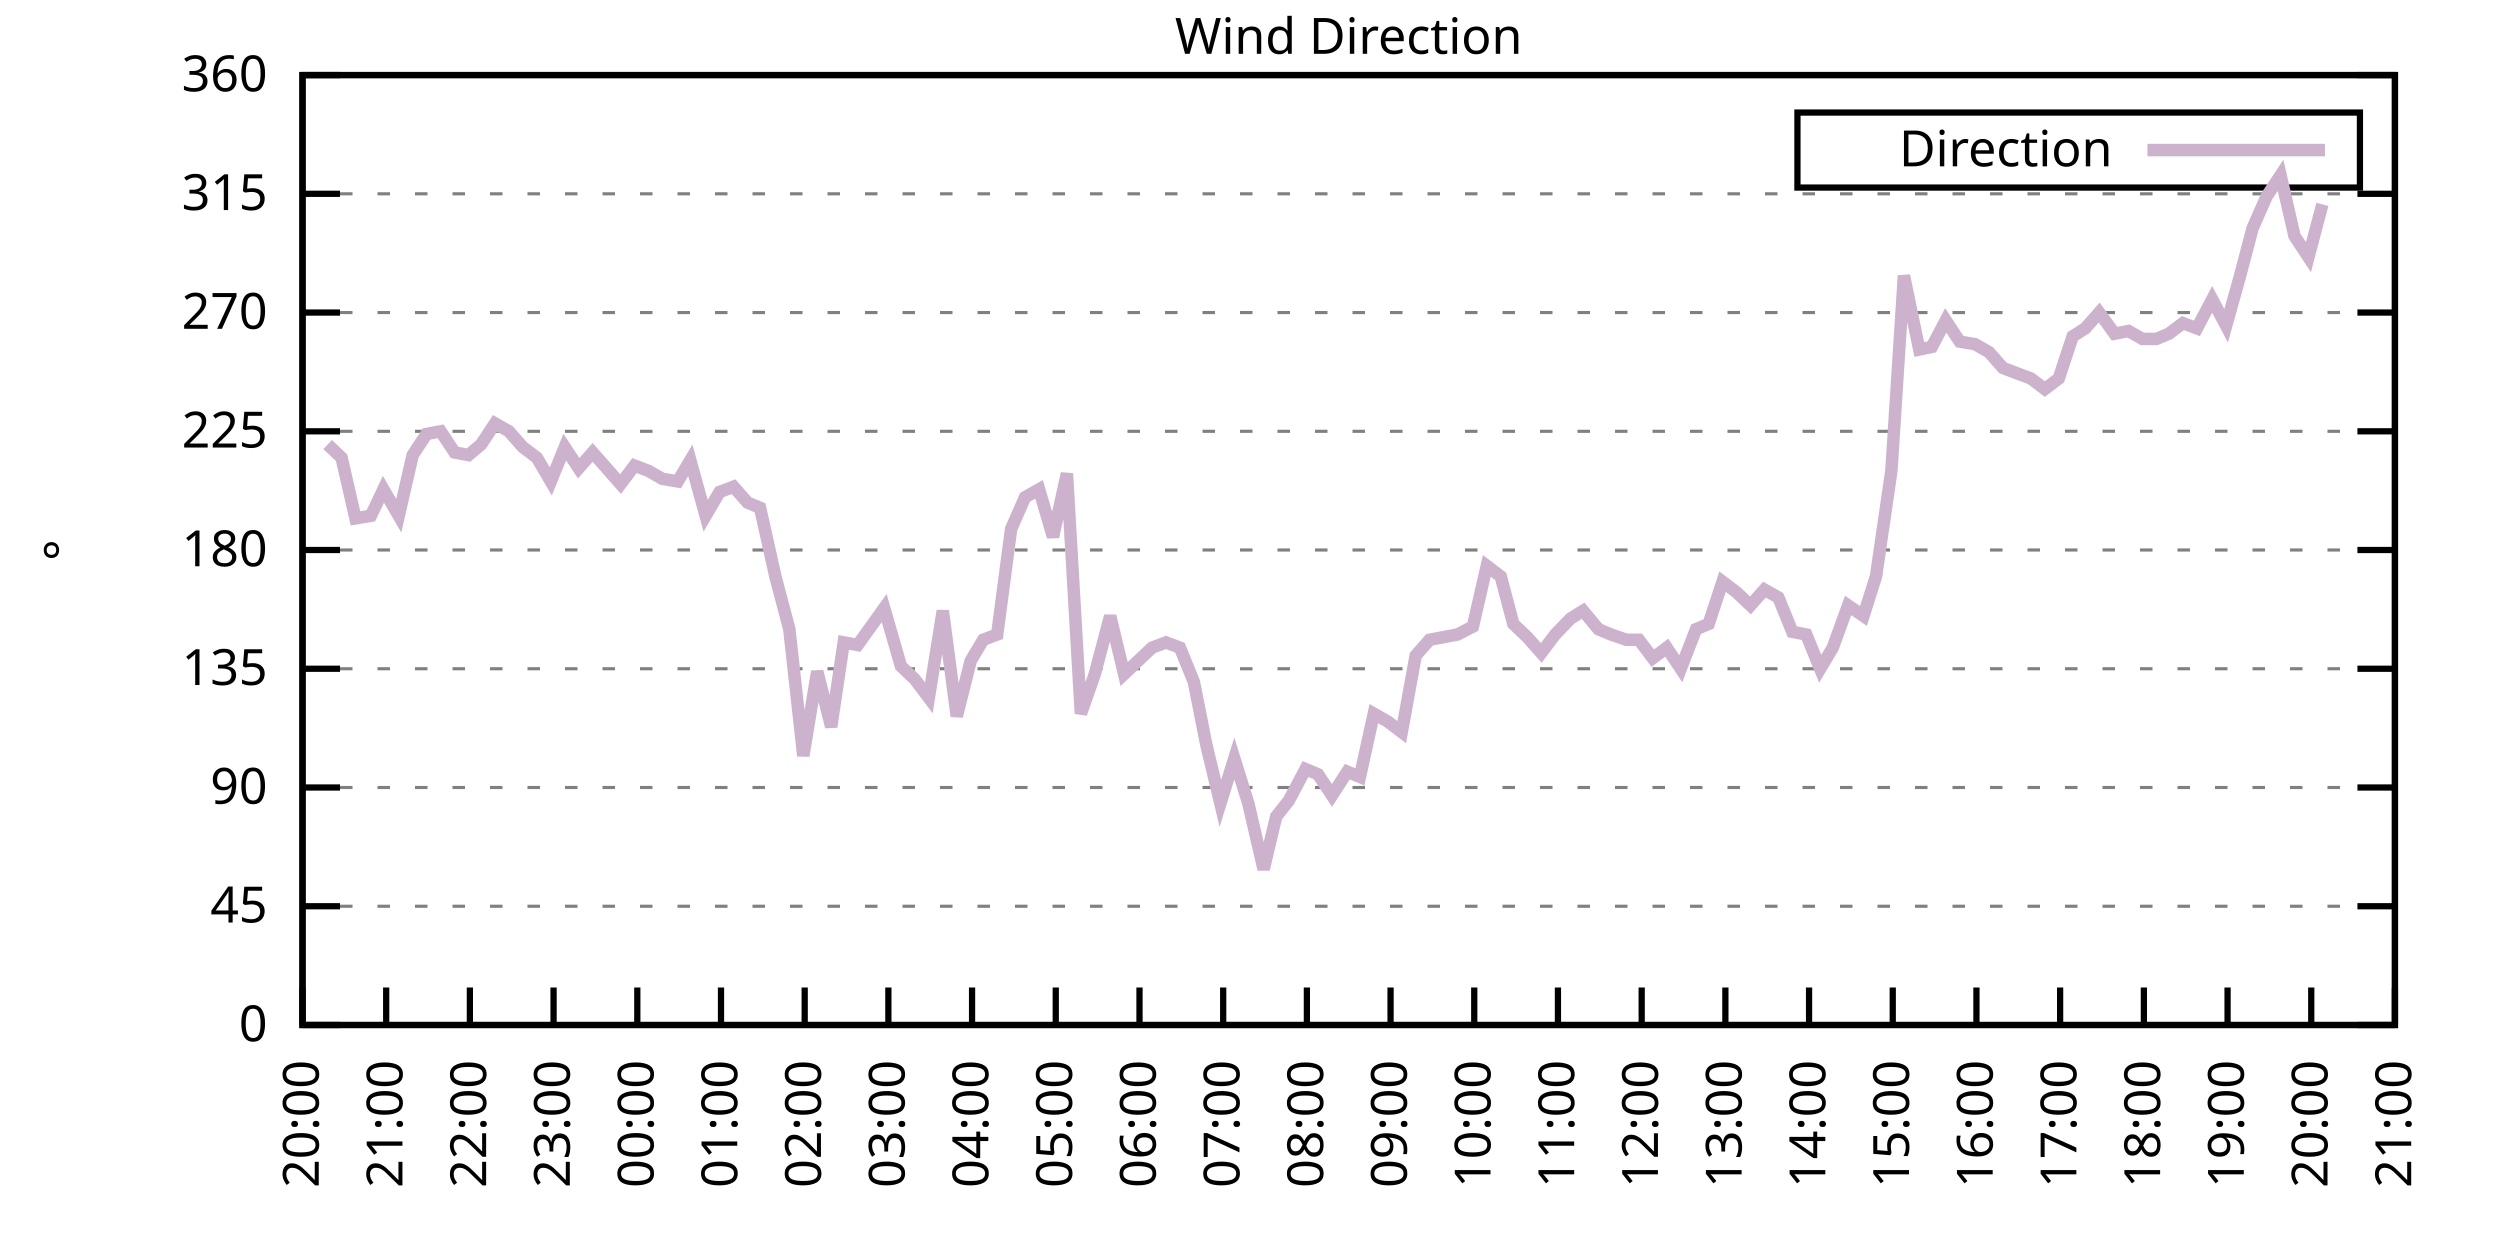
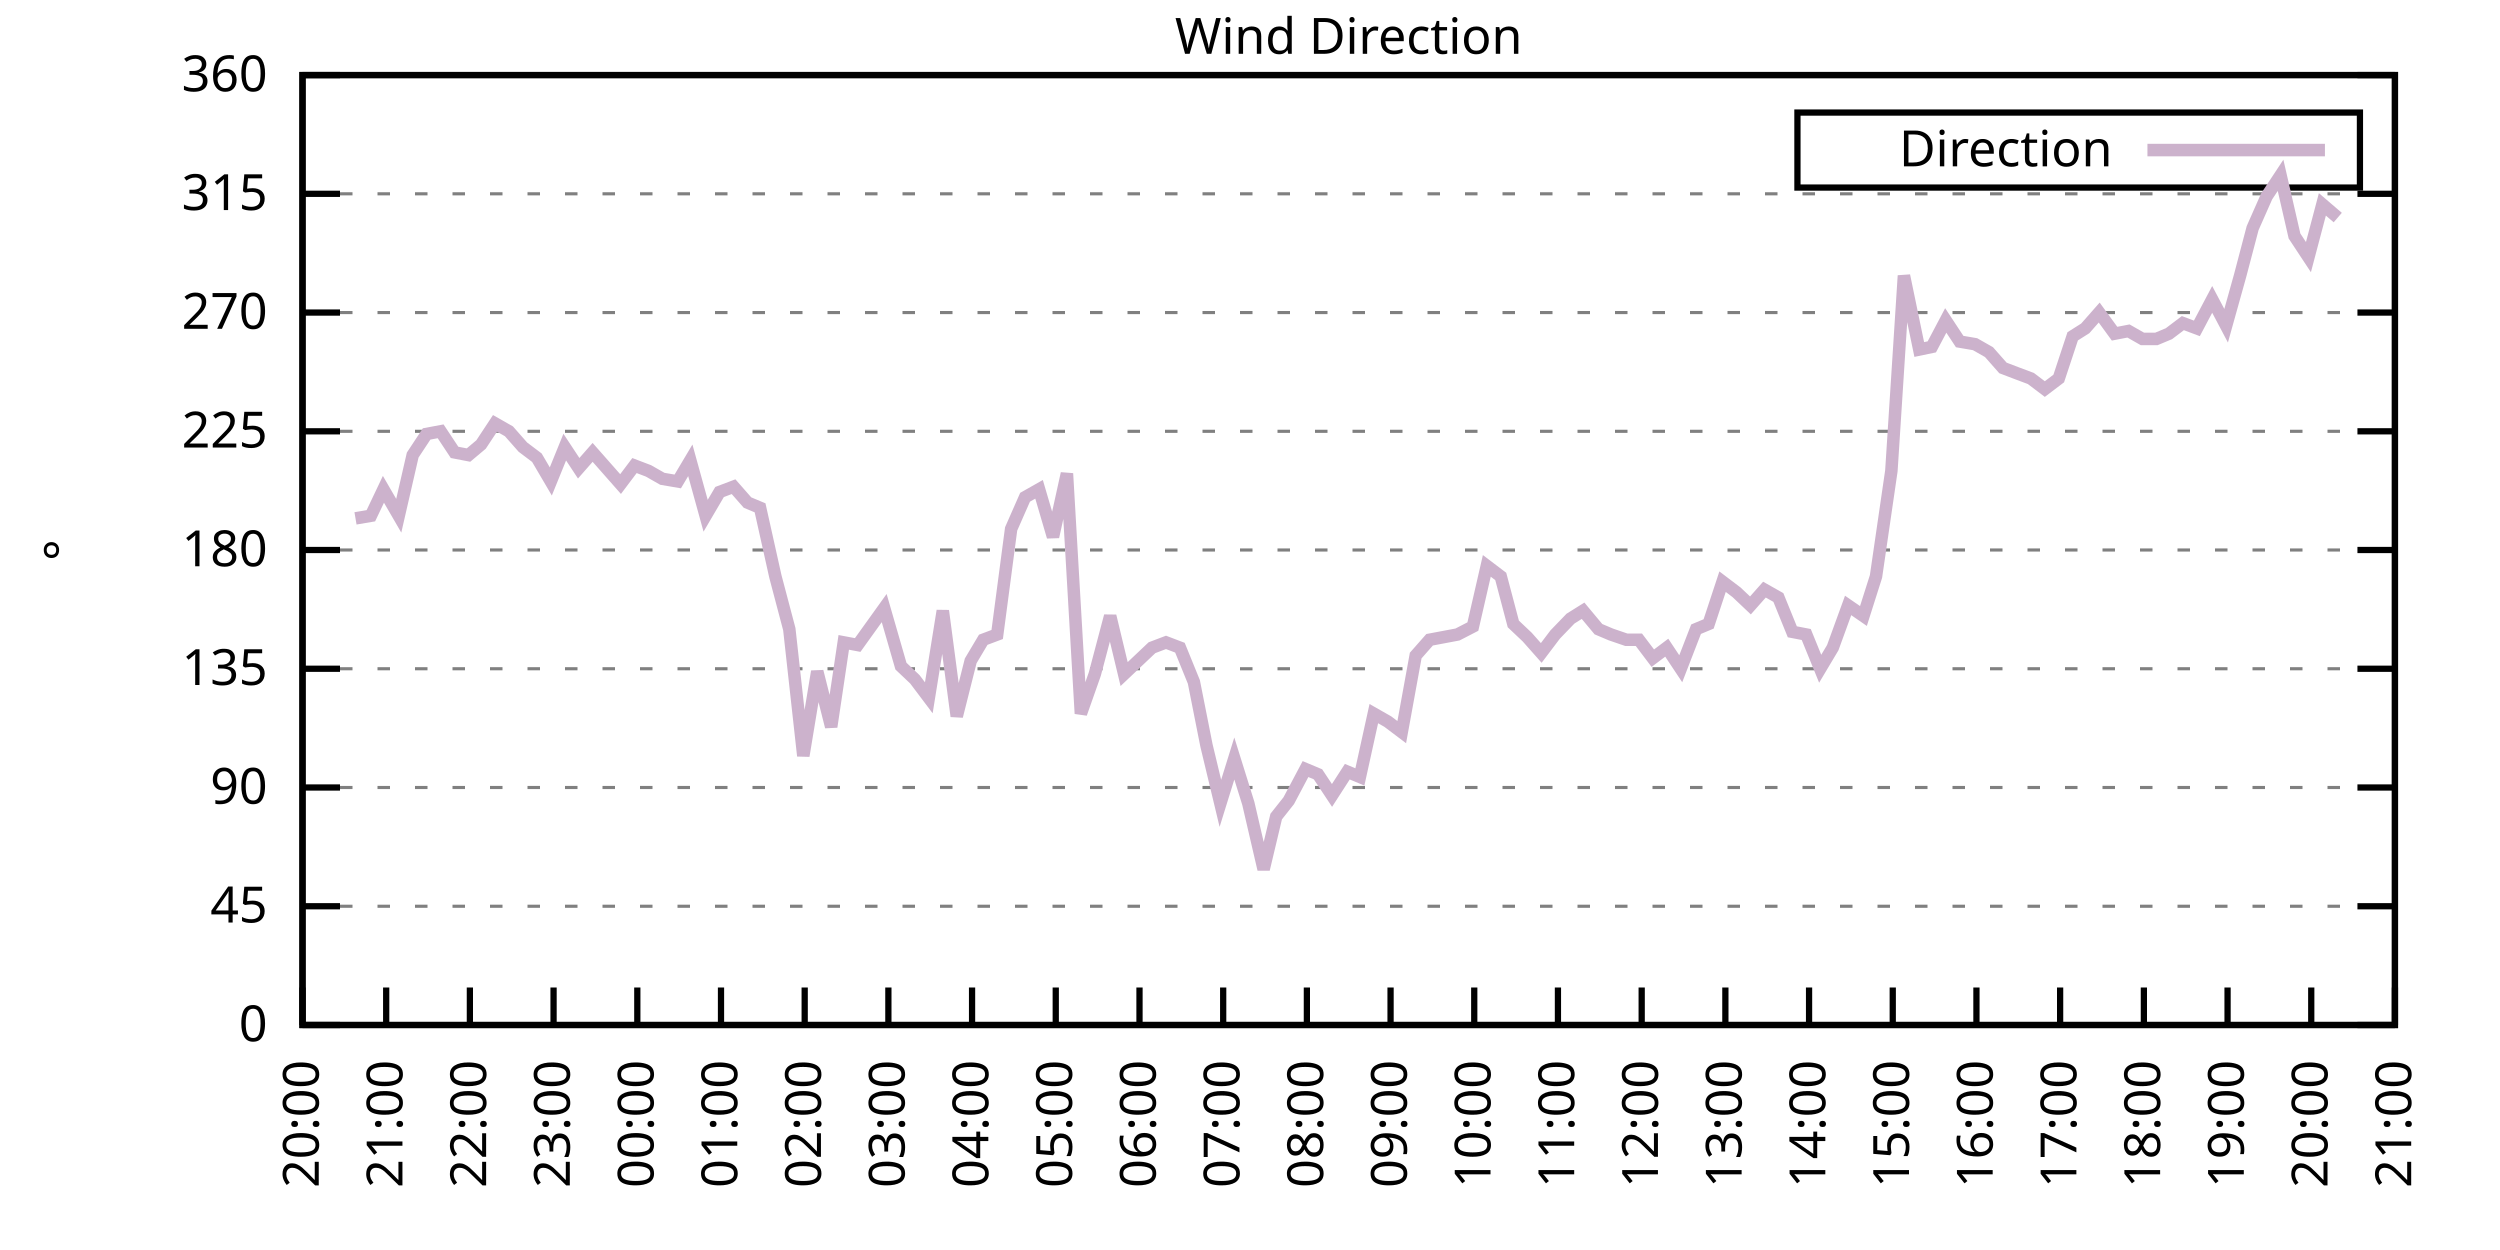
<svg xmlns="http://www.w3.org/2000/svg" xmlns:xlink="http://www.w3.org/1999/xlink" width="400" height="200" viewBox="0 0 400 200">
  <g id="gnuplot_canvas">
    <rect x="0" y="0" width="400" height="200" fill="none" />
    <defs>
      <circle id="gpDot" r="0.5" stroke-width="0.5" stroke="currentColor" />
      <path id="gpPt0" stroke-width="0.333" stroke="currentColor" d="M-1,0 h2 M0,-1 v2" />
      <path id="gpPt1" stroke-width="0.333" stroke="currentColor" d="M-1,-1 L1,1 M1,-1 L-1,1" />
      <path id="gpPt2" stroke-width="0.333" stroke="currentColor" d="M-1,0 L1,0 M0,-1 L0,1 M-1,-1 L1,1 M-1,1 L1,-1" />
      <rect id="gpPt3" stroke-width="0.333" stroke="currentColor" x="-1" y="-1" width="2" height="2" />
      <rect id="gpPt4" stroke-width="0.333" stroke="currentColor" fill="currentColor" x="-1" y="-1" width="2" height="2" />
      <circle id="gpPt5" stroke-width="0.333" stroke="currentColor" cx="0" cy="0" r="1" />
      <use xlink:href="#gpPt5" id="gpPt6" fill="currentColor" stroke="none" />
      <path id="gpPt7" stroke-width="0.333" stroke="currentColor" d="M0,-1.33 L-1.33,0.67 L1.33,0.67 z" />
      <use xlink:href="#gpPt7" id="gpPt8" fill="currentColor" stroke="none" />
      <use xlink:href="#gpPt7" id="gpPt9" stroke="currentColor" transform="rotate(180)" />
      <use xlink:href="#gpPt9" id="gpPt10" fill="currentColor" stroke="none" />
      <use xlink:href="#gpPt3" id="gpPt11" stroke="currentColor" transform="rotate(45)" />
      <use xlink:href="#gpPt11" id="gpPt12" fill="currentColor" stroke="none" />
      <path id="gpPt13" stroke-width="0.333" stroke="currentColor" d="M0,1.330 L1.265,0.411 L0.782,-1.067 L-0.782,-1.076 L-1.265,0.411 z" />
      <use xlink:href="#gpPt13" id="gpPt14" fill="currentColor" stroke="none" />
      <filter id="textbox" filterUnits="objectBoundingBox" x="0" y="0" height="1" width="1">
        <feFlood flood-color="white" flood-opacity="1" result="bgnd" />
        <feComposite in="SourceGraphic" in2="bgnd" operator="atop" />
      </filter>
      <filter id="greybox" filterUnits="objectBoundingBox" x="0" y="0" height="1" width="1">
        <feFlood flood-color="lightgrey" flood-opacity="1" result="grey" />
        <feComposite in="SourceGraphic" in2="grey" operator="atop" />
      </filter>
    </defs>
    <g fill="none" color="white" stroke="currentColor" stroke-width="1.00" stroke-linecap="butt" stroke-linejoin="miter">
</g>
    <g fill="none" color="black" stroke="currentColor" stroke-width="1.00" stroke-linecap="butt" stroke-linejoin="miter">
      <g stroke="none" shape-rendering="crispEdges">
        <polygon fill="rgb(255, 255, 255)" points="48.40,164.00 383.18,164.00 383.18,12.02 48.40,12.02 " />
      </g>
    </g>
    <g fill="none" color="black" stroke="currentColor" stroke-width="1.00" stroke-linecap="butt" stroke-linejoin="miter">
</g>
    <g fill="none" color="black" stroke="black" stroke-width="0.50" stroke-linecap="butt" stroke-linejoin="miter">
</g>
    <g fill="none" color="gray" stroke="currentColor" stroke-width="0.50" stroke-linecap="butt" stroke-linejoin="miter">
      <path stroke="gray" stroke-dasharray="2,4" class="gridline" d="M48.40,164.00 L383.19,164.00  " />
    </g>
    <g fill="none" color="gray" stroke="gray" stroke-width="1.00" stroke-linecap="butt" stroke-linejoin="miter">
</g>
    <g fill="none" color="black" stroke="currentColor" stroke-width="1.00" stroke-linecap="butt" stroke-linejoin="miter">
      <path stroke="black" d="M48.40,164.00 L54.40,164.00 M383.19,164.00 L377.19,164.00  " />
      <g transform="translate(42.80,166.60)" stroke="none" fill="black" font-family="Sans" font-size="8.00" text-anchor="end">
        <text>
          <tspan font-family="Sans"> 0</tspan>
        </text>
      </g>
    </g>
    <g fill="none" color="black" stroke="currentColor" stroke-width="1.00" stroke-linecap="butt" stroke-linejoin="miter">
</g>
    <g fill="none" color="black" stroke="black" stroke-width="0.50" stroke-linecap="butt" stroke-linejoin="miter">
</g>
    <g fill="none" color="gray" stroke="currentColor" stroke-width="0.50" stroke-linecap="butt" stroke-linejoin="miter">
      <path stroke="gray" stroke-dasharray="2,4" class="gridline" d="M48.40,145.00 L383.19,145.00  " />
    </g>
    <g fill="none" color="gray" stroke="gray" stroke-width="1.00" stroke-linecap="butt" stroke-linejoin="miter">
</g>
    <g fill="none" color="black" stroke="currentColor" stroke-width="1.00" stroke-linecap="butt" stroke-linejoin="miter">
      <path stroke="black" d="M48.40,145.00 L54.40,145.00 M383.19,145.00 L377.19,145.00  " />
      <g transform="translate(42.80,147.60)" stroke="none" fill="black" font-family="Sans" font-size="8.00" text-anchor="end">
        <text>
          <tspan font-family="Sans"> 45</tspan>
        </text>
      </g>
    </g>
    <g fill="none" color="black" stroke="currentColor" stroke-width="1.00" stroke-linecap="butt" stroke-linejoin="miter">
</g>
    <g fill="none" color="black" stroke="black" stroke-width="0.50" stroke-linecap="butt" stroke-linejoin="miter">
</g>
    <g fill="none" color="gray" stroke="currentColor" stroke-width="0.50" stroke-linecap="butt" stroke-linejoin="miter">
      <path stroke="gray" stroke-dasharray="2,4" class="gridline" d="M48.40,126.00 L383.19,126.00  " />
    </g>
    <g fill="none" color="gray" stroke="gray" stroke-width="1.00" stroke-linecap="butt" stroke-linejoin="miter">
</g>
    <g fill="none" color="black" stroke="currentColor" stroke-width="1.00" stroke-linecap="butt" stroke-linejoin="miter">
      <path stroke="black" d="M48.40,126.00 L54.40,126.00 M383.19,126.00 L377.19,126.00  " />
      <g transform="translate(42.80,128.60)" stroke="none" fill="black" font-family="Sans" font-size="8.00" text-anchor="end">
        <text>
          <tspan font-family="Sans"> 90</tspan>
        </text>
      </g>
    </g>
    <g fill="none" color="black" stroke="currentColor" stroke-width="1.00" stroke-linecap="butt" stroke-linejoin="miter">
</g>
    <g fill="none" color="black" stroke="black" stroke-width="0.50" stroke-linecap="butt" stroke-linejoin="miter">
</g>
    <g fill="none" color="gray" stroke="currentColor" stroke-width="0.50" stroke-linecap="butt" stroke-linejoin="miter">
      <path stroke="gray" stroke-dasharray="2,4" class="gridline" d="M48.40,107.00 L383.19,107.00  " />
    </g>
    <g fill="none" color="gray" stroke="gray" stroke-width="1.00" stroke-linecap="butt" stroke-linejoin="miter">
</g>
    <g fill="none" color="black" stroke="currentColor" stroke-width="1.00" stroke-linecap="butt" stroke-linejoin="miter">
      <path stroke="black" d="M48.40,107.00 L54.40,107.00 M383.19,107.00 L377.19,107.00  " />
      <g transform="translate(42.80,109.60)" stroke="none" fill="black" font-family="Sans" font-size="8.00" text-anchor="end">
        <text>
          <tspan font-family="Sans"> 135</tspan>
        </text>
      </g>
    </g>
    <g fill="none" color="black" stroke="currentColor" stroke-width="1.00" stroke-linecap="butt" stroke-linejoin="miter">
</g>
    <g fill="none" color="black" stroke="black" stroke-width="0.50" stroke-linecap="butt" stroke-linejoin="miter">
</g>
    <g fill="none" color="gray" stroke="currentColor" stroke-width="0.50" stroke-linecap="butt" stroke-linejoin="miter">
      <path stroke="gray" stroke-dasharray="2,4" class="gridline" d="M48.40,88.00 L383.19,88.00  " />
    </g>
    <g fill="none" color="gray" stroke="gray" stroke-width="1.00" stroke-linecap="butt" stroke-linejoin="miter">
</g>
    <g fill="none" color="black" stroke="currentColor" stroke-width="1.00" stroke-linecap="butt" stroke-linejoin="miter">
      <path stroke="black" d="M48.40,88.00 L54.40,88.00 M383.19,88.00 L377.19,88.00  " />
      <g transform="translate(42.80,90.60)" stroke="none" fill="black" font-family="Sans" font-size="8.00" text-anchor="end">
        <text>
          <tspan font-family="Sans"> 180</tspan>
        </text>
      </g>
    </g>
    <g fill="none" color="black" stroke="currentColor" stroke-width="1.00" stroke-linecap="butt" stroke-linejoin="miter">
</g>
    <g fill="none" color="black" stroke="black" stroke-width="0.50" stroke-linecap="butt" stroke-linejoin="miter">
</g>
    <g fill="none" color="gray" stroke="currentColor" stroke-width="0.50" stroke-linecap="butt" stroke-linejoin="miter">
      <path stroke="gray" stroke-dasharray="2,4" class="gridline" d="M48.40,69.01 L383.19,69.01  " />
    </g>
    <g fill="none" color="gray" stroke="gray" stroke-width="1.00" stroke-linecap="butt" stroke-linejoin="miter">
</g>
    <g fill="none" color="black" stroke="currentColor" stroke-width="1.00" stroke-linecap="butt" stroke-linejoin="miter">
      <path stroke="black" d="M48.40,69.01 L54.40,69.01 M383.19,69.01 L377.19,69.01  " />
      <g transform="translate(42.80,71.61)" stroke="none" fill="black" font-family="Sans" font-size="8.00" text-anchor="end">
        <text>
          <tspan font-family="Sans"> 225</tspan>
        </text>
      </g>
    </g>
    <g fill="none" color="black" stroke="currentColor" stroke-width="1.00" stroke-linecap="butt" stroke-linejoin="miter">
</g>
    <g fill="none" color="black" stroke="black" stroke-width="0.50" stroke-linecap="butt" stroke-linejoin="miter">
</g>
    <g fill="none" color="gray" stroke="currentColor" stroke-width="0.50" stroke-linecap="butt" stroke-linejoin="miter">
      <path stroke="gray" stroke-dasharray="2,4" class="gridline" d="M48.40,50.01 L383.19,50.01  " />
    </g>
    <g fill="none" color="gray" stroke="gray" stroke-width="1.00" stroke-linecap="butt" stroke-linejoin="miter">
</g>
    <g fill="none" color="black" stroke="currentColor" stroke-width="1.00" stroke-linecap="butt" stroke-linejoin="miter">
      <path stroke="black" d="M48.40,50.01 L54.40,50.01 M383.19,50.01 L377.19,50.01  " />
      <g transform="translate(42.80,52.61)" stroke="none" fill="black" font-family="Sans" font-size="8.00" text-anchor="end">
        <text>
          <tspan font-family="Sans"> 270</tspan>
        </text>
      </g>
    </g>
    <g fill="none" color="black" stroke="currentColor" stroke-width="1.00" stroke-linecap="butt" stroke-linejoin="miter">
</g>
    <g fill="none" color="black" stroke="black" stroke-width="0.50" stroke-linecap="butt" stroke-linejoin="miter">
</g>
    <g fill="none" color="gray" stroke="currentColor" stroke-width="0.50" stroke-linecap="butt" stroke-linejoin="miter">
      <path stroke="gray" stroke-dasharray="2,4" class="gridline" d="M48.40,31.01 L383.19,31.01  " />
    </g>
    <g fill="none" color="gray" stroke="gray" stroke-width="1.00" stroke-linecap="butt" stroke-linejoin="miter">
</g>
    <g fill="none" color="black" stroke="currentColor" stroke-width="1.00" stroke-linecap="butt" stroke-linejoin="miter">
      <path stroke="black" d="M48.40,31.01 L54.40,31.01 M383.19,31.01 L377.19,31.01  " />
      <g transform="translate(42.80,33.61)" stroke="none" fill="black" font-family="Sans" font-size="8.00" text-anchor="end">
        <text>
          <tspan font-family="Sans"> 315</tspan>
        </text>
      </g>
    </g>
    <g fill="none" color="black" stroke="currentColor" stroke-width="1.00" stroke-linecap="butt" stroke-linejoin="miter">
</g>
    <g fill="none" color="black" stroke="black" stroke-width="0.50" stroke-linecap="butt" stroke-linejoin="miter">
</g>
    <g fill="none" color="gray" stroke="currentColor" stroke-width="0.50" stroke-linecap="butt" stroke-linejoin="miter">
      <path stroke="gray" stroke-dasharray="2,4" class="gridline" d="M48.40,12.01 L383.19,12.01  " />
    </g>
    <g fill="none" color="gray" stroke="gray" stroke-width="1.00" stroke-linecap="butt" stroke-linejoin="miter">
</g>
    <g fill="none" color="black" stroke="currentColor" stroke-width="1.00" stroke-linecap="butt" stroke-linejoin="miter">
      <path stroke="black" d="M48.40,12.01 L54.40,12.01 M383.19,12.01 L377.19,12.01  " />
      <g transform="translate(42.80,14.61)" stroke="none" fill="black" font-family="Sans" font-size="8.00" text-anchor="end">
        <text>
          <tspan font-family="Sans"> 360</tspan>
        </text>
      </g>
    </g>
    <g fill="none" color="black" stroke="currentColor" stroke-width="1.00" stroke-linecap="butt" stroke-linejoin="miter">
      <path stroke="black" d="M48.40,164.00 L48.40,158.00  " />
      <g transform="translate(51.00,169.60) rotate(270.00)" stroke="none" fill="black" font-family="Sans" font-size="8.00" text-anchor="end">
        <text>
          <tspan font-family="Sans">20:00</tspan>
        </text>
      </g>
    </g>
    <g fill="none" color="black" stroke="currentColor" stroke-width="1.00" stroke-linecap="butt" stroke-linejoin="miter">
      <path stroke="black" d="M61.79,164.00 L61.79,158.00  " />
      <g transform="translate(64.39,169.60) rotate(270.00)" stroke="none" fill="black" font-family="Sans" font-size="8.00" text-anchor="end">
        <text>
          <tspan font-family="Sans">21:00</tspan>
        </text>
      </g>
    </g>
    <g fill="none" color="black" stroke="currentColor" stroke-width="1.00" stroke-linecap="butt" stroke-linejoin="miter">
      <path stroke="black" d="M75.18,164.00 L75.18,158.00  " />
      <g transform="translate(77.78,169.60) rotate(270.00)" stroke="none" fill="black" font-family="Sans" font-size="8.00" text-anchor="end">
        <text>
          <tspan font-family="Sans">22:00</tspan>
        </text>
      </g>
    </g>
    <g fill="none" color="black" stroke="currentColor" stroke-width="1.00" stroke-linecap="butt" stroke-linejoin="miter">
      <path stroke="black" d="M88.57,164.00 L88.57,158.00  " />
      <g transform="translate(91.17,169.60) rotate(270.00)" stroke="none" fill="black" font-family="Sans" font-size="8.00" text-anchor="end">
        <text>
          <tspan font-family="Sans">23:00</tspan>
        </text>
      </g>
    </g>
    <g fill="none" color="black" stroke="currentColor" stroke-width="1.00" stroke-linecap="butt" stroke-linejoin="miter">
      <path stroke="black" d="M101.97,164.00 L101.97,158.00  " />
      <g transform="translate(104.57,169.60) rotate(270.00)" stroke="none" fill="black" font-family="Sans" font-size="8.00" text-anchor="end">
        <text>
          <tspan font-family="Sans">00:00</tspan>
        </text>
      </g>
    </g>
    <g fill="none" color="black" stroke="currentColor" stroke-width="1.00" stroke-linecap="butt" stroke-linejoin="miter">
      <path stroke="black" d="M115.36,164.00 L115.36,158.00  " />
      <g transform="translate(117.96,169.60) rotate(270.00)" stroke="none" fill="black" font-family="Sans" font-size="8.00" text-anchor="end">
        <text>
          <tspan font-family="Sans">01:00</tspan>
        </text>
      </g>
    </g>
    <g fill="none" color="black" stroke="currentColor" stroke-width="1.00" stroke-linecap="butt" stroke-linejoin="miter">
      <path stroke="black" d="M128.75,164.00 L128.75,158.00  " />
      <g transform="translate(131.35,169.60) rotate(270.00)" stroke="none" fill="black" font-family="Sans" font-size="8.00" text-anchor="end">
        <text>
          <tspan font-family="Sans">02:00</tspan>
        </text>
      </g>
    </g>
    <g fill="none" color="black" stroke="currentColor" stroke-width="1.00" stroke-linecap="butt" stroke-linejoin="miter">
      <path stroke="black" d="M142.14,164.00 L142.14,158.00  " />
      <g transform="translate(144.74,169.60) rotate(270.00)" stroke="none" fill="black" font-family="Sans" font-size="8.00" text-anchor="end">
        <text>
          <tspan font-family="Sans">03:00</tspan>
        </text>
      </g>
    </g>
    <g fill="none" color="black" stroke="currentColor" stroke-width="1.00" stroke-linecap="butt" stroke-linejoin="miter">
      <path stroke="black" d="M155.53,164.00 L155.53,158.00  " />
      <g transform="translate(158.13,169.60) rotate(270.00)" stroke="none" fill="black" font-family="Sans" font-size="8.00" text-anchor="end">
        <text>
          <tspan font-family="Sans">04:00</tspan>
        </text>
      </g>
    </g>
    <g fill="none" color="black" stroke="currentColor" stroke-width="1.00" stroke-linecap="butt" stroke-linejoin="miter">
      <path stroke="black" d="M168.92,164.00 L168.92,158.00  " />
      <g transform="translate(171.52,169.60) rotate(270.00)" stroke="none" fill="black" font-family="Sans" font-size="8.00" text-anchor="end">
        <text>
          <tspan font-family="Sans">05:00</tspan>
        </text>
      </g>
    </g>
    <g fill="none" color="black" stroke="currentColor" stroke-width="1.00" stroke-linecap="butt" stroke-linejoin="miter">
      <path stroke="black" d="M182.32,164.00 L182.32,158.00  " />
      <g transform="translate(184.92,169.60) rotate(270.00)" stroke="none" fill="black" font-family="Sans" font-size="8.00" text-anchor="end">
        <text>
          <tspan font-family="Sans">06:00</tspan>
        </text>
      </g>
    </g>
    <g fill="none" color="black" stroke="currentColor" stroke-width="1.00" stroke-linecap="butt" stroke-linejoin="miter">
      <path stroke="black" d="M195.71,164.00 L195.71,158.00  " />
      <g transform="translate(198.31,169.60) rotate(270.00)" stroke="none" fill="black" font-family="Sans" font-size="8.00" text-anchor="end">
        <text>
          <tspan font-family="Sans">07:00</tspan>
        </text>
      </g>
    </g>
    <g fill="none" color="black" stroke="currentColor" stroke-width="1.00" stroke-linecap="butt" stroke-linejoin="miter">
      <path stroke="black" d="M209.10,164.00 L209.10,158.00  " />
      <g transform="translate(211.70,169.60) rotate(270.00)" stroke="none" fill="black" font-family="Sans" font-size="8.00" text-anchor="end">
        <text>
          <tspan font-family="Sans">08:00</tspan>
        </text>
      </g>
    </g>
    <g fill="none" color="black" stroke="currentColor" stroke-width="1.00" stroke-linecap="butt" stroke-linejoin="miter">
      <path stroke="black" d="M222.49,164.00 L222.49,158.00  " />
      <g transform="translate(225.09,169.60) rotate(270.00)" stroke="none" fill="black" font-family="Sans" font-size="8.00" text-anchor="end">
        <text>
          <tspan font-family="Sans">09:00</tspan>
        </text>
      </g>
    </g>
    <g fill="none" color="black" stroke="currentColor" stroke-width="1.00" stroke-linecap="butt" stroke-linejoin="miter">
      <path stroke="black" d="M235.88,164.00 L235.88,158.00  " />
      <g transform="translate(238.48,169.60) rotate(270.00)" stroke="none" fill="black" font-family="Sans" font-size="8.00" text-anchor="end">
        <text>
          <tspan font-family="Sans">10:00</tspan>
        </text>
      </g>
    </g>
    <g fill="none" color="black" stroke="currentColor" stroke-width="1.00" stroke-linecap="butt" stroke-linejoin="miter">
      <path stroke="black" d="M249.27,164.00 L249.27,158.00  " />
      <g transform="translate(251.87,169.60) rotate(270.00)" stroke="none" fill="black" font-family="Sans" font-size="8.00" text-anchor="end">
        <text>
          <tspan font-family="Sans">11:00</tspan>
        </text>
      </g>
    </g>
    <g fill="none" color="black" stroke="currentColor" stroke-width="1.00" stroke-linecap="butt" stroke-linejoin="miter">
      <path stroke="black" d="M262.67,164.00 L262.67,158.00  " />
      <g transform="translate(265.27,169.60) rotate(270.00)" stroke="none" fill="black" font-family="Sans" font-size="8.00" text-anchor="end">
        <text>
          <tspan font-family="Sans">12:00</tspan>
        </text>
      </g>
    </g>
    <g fill="none" color="black" stroke="currentColor" stroke-width="1.00" stroke-linecap="butt" stroke-linejoin="miter">
      <path stroke="black" d="M276.06,164.00 L276.06,158.00  " />
      <g transform="translate(278.66,169.60) rotate(270.00)" stroke="none" fill="black" font-family="Sans" font-size="8.00" text-anchor="end">
        <text>
          <tspan font-family="Sans">13:00</tspan>
        </text>
      </g>
    </g>
    <g fill="none" color="black" stroke="currentColor" stroke-width="1.00" stroke-linecap="butt" stroke-linejoin="miter">
      <path stroke="black" d="M289.45,164.00 L289.45,158.00  " />
      <g transform="translate(292.05,169.60) rotate(270.00)" stroke="none" fill="black" font-family="Sans" font-size="8.00" text-anchor="end">
        <text>
          <tspan font-family="Sans">14:00</tspan>
        </text>
      </g>
    </g>
    <g fill="none" color="black" stroke="currentColor" stroke-width="1.00" stroke-linecap="butt" stroke-linejoin="miter">
      <path stroke="black" d="M302.84,164.00 L302.84,158.00  " />
      <g transform="translate(305.44,169.60) rotate(270.00)" stroke="none" fill="black" font-family="Sans" font-size="8.00" text-anchor="end">
        <text>
          <tspan font-family="Sans">15:00</tspan>
        </text>
      </g>
    </g>
    <g fill="none" color="black" stroke="currentColor" stroke-width="1.00" stroke-linecap="butt" stroke-linejoin="miter">
      <path stroke="black" d="M316.23,164.00 L316.23,158.00  " />
      <g transform="translate(318.83,169.60) rotate(270.00)" stroke="none" fill="black" font-family="Sans" font-size="8.00" text-anchor="end">
        <text>
          <tspan font-family="Sans">16:00</tspan>
        </text>
      </g>
    </g>
    <g fill="none" color="black" stroke="currentColor" stroke-width="1.00" stroke-linecap="butt" stroke-linejoin="miter">
      <path stroke="black" d="M329.62,164.00 L329.62,158.00  " />
      <g transform="translate(332.22,169.60) rotate(270.00)" stroke="none" fill="black" font-family="Sans" font-size="8.00" text-anchor="end">
        <text>
          <tspan font-family="Sans">17:00</tspan>
        </text>
      </g>
    </g>
    <g fill="none" color="black" stroke="currentColor" stroke-width="1.00" stroke-linecap="butt" stroke-linejoin="miter">
      <path stroke="black" d="M343.02,164.00 L343.02,158.00  " />
      <g transform="translate(345.62,169.60) rotate(270.00)" stroke="none" fill="black" font-family="Sans" font-size="8.00" text-anchor="end">
        <text>
          <tspan font-family="Sans">18:00</tspan>
        </text>
      </g>
    </g>
    <g fill="none" color="black" stroke="currentColor" stroke-width="1.00" stroke-linecap="butt" stroke-linejoin="miter">
      <path stroke="black" d="M356.41,164.00 L356.41,158.00  " />
      <g transform="translate(359.01,169.60) rotate(270.00)" stroke="none" fill="black" font-family="Sans" font-size="8.00" text-anchor="end">
        <text>
          <tspan font-family="Sans">19:00</tspan>
        </text>
      </g>
    </g>
    <g fill="none" color="black" stroke="currentColor" stroke-width="1.00" stroke-linecap="butt" stroke-linejoin="miter">
      <path stroke="black" d="M369.80,164.00 L369.80,158.00  " />
      <g transform="translate(372.40,169.60) rotate(270.00)" stroke="none" fill="black" font-family="Sans" font-size="8.00" text-anchor="end">
        <text>
          <tspan font-family="Sans">20:00</tspan>
        </text>
      </g>
    </g>
    <g fill="none" color="black" stroke="currentColor" stroke-width="1.00" stroke-linecap="butt" stroke-linejoin="miter">
      <path stroke="black" d="M383.19,164.00 L383.19,158.00  " />
      <g transform="translate(385.79,169.60) rotate(270.00)" stroke="none" fill="black" font-family="Sans" font-size="8.00" text-anchor="end">
        <text>
          <tspan font-family="Sans">21:00</tspan>
        </text>
      </g>
    </g>
    <g fill="none" color="black" stroke="currentColor" stroke-width="1.00" stroke-linecap="butt" stroke-linejoin="miter">
</g>
    <g fill="none" color="black" stroke="currentColor" stroke-width="1.00" stroke-linecap="butt" stroke-linejoin="miter">
      <path stroke="black" d="M48.40,12.01 L48.40,164.00 L383.19,164.00 L383.19,12.01 L48.40,12.01 Z  " />
    </g>
    <g fill="none" color="black" stroke="currentColor" stroke-width="1.00" stroke-linecap="butt" stroke-linejoin="miter">
</g>
    <g fill="none" color="black" stroke="currentColor" stroke-width="1.00" stroke-linecap="butt" stroke-linejoin="miter">
      <path stroke="black" d="M287.59,30.01 L287.59,18.01 L377.59,18.01 L377.59,30.01 L287.59,30.01 Z  " />
    </g>
    <g id="Wind_direction_plot_1">
      <g fill="none" color="white" stroke="black" stroke-width="2.00" stroke-linecap="butt" stroke-linejoin="miter">
</g>
      <g fill="none" color="black" stroke="currentColor" stroke-width="2.00" stroke-linecap="butt" stroke-linejoin="miter">
        <g transform="translate(337.99,26.61)" stroke="none" fill="black" font-family="Sans" font-size="8.00" text-anchor="end">
          <text>
            <tspan font-family="Sans">Direction</tspan>
          </text>
        </g>
      </g>
      <g fill="none" color="black" stroke="currentColor" stroke-width="2.00" stroke-linecap="butt" stroke-linejoin="miter">
-         <path stroke="rgb(204, 178, 204)" d="M343.59,24.01 L371.99,24.01 M52.42,71.12 L54.65,73.23 L56.88,82.94 L59.34,82.52 L61.35,78.29 L63.80,82.52   L66.03,72.81 L68.26,69.43 L70.50,69.01 L72.73,72.38 L74.96,72.81 L76.97,71.12 L79.20,67.74 L81.43,69.01   L83.66,71.54 L85.90,73.23 L88.13,77.03 L90.36,71.54 L92.59,74.92 L94.82,72.38 L97.06,74.92 L99.29,77.45   L101.52,74.49 L103.75,75.34 L105.98,76.61 L108.44,77.03 L110.45,73.65 L112.90,82.52 L115.13,78.72 L117.37,77.87   L119.60,80.41 L121.61,81.25 L124.06,92.23 L126.29,100.67 L128.53,120.94 L130.76,107.43 L132.99,116.29 L135.00,102.78   L137.23,103.20 L141.47,97.29 L144.15,106.58 L146.38,108.69 L148.61,111.65 L150.85,97.72 L153.08,114.60 L155.31,105.74   L157.32,102.36 L159.55,101.52 L161.78,84.63 L164.01,79.56 L166.25,78.29 L168.48,85.89 L170.71,75.76 L172.94,114.18   L175.17,107.85 L177.63,98.56 L179.86,107.85 L184.32,103.63 L186.56,102.78 L188.79,103.63 L191.02,109.11 L193.03,119.25   L195.26,128.54 L197.49,121.36 L199.73,128.54 L202.18,139.09 L204.19,130.65 L206.20,128.11 L208.88,123.05 L210.88,123.89   L213.12,127.27 L215.57,123.47 L217.58,124.31 L219.81,114.18 L222.04,115.45 L224.28,117.14 L226.51,104.89 L228.74,102.36   L230.97,101.94 L233.20,101.52 L235.66,100.25 L237.89,90.54 L240.12,92.23 L242.13,99.83 L244.36,101.94 L246.60,104.47   L248.83,101.52 L251.28,98.98 L253.29,97.72 L255.75,100.67 L257.76,101.52 L260.21,102.36 L262.22,102.36 L264.45,105.31   L266.68,103.63 L268.92,107.00 L271.37,100.67 L273.38,99.83 L275.61,93.07 L277.84,94.76 L280.07,96.87 L282.31,94.34   L284.54,95.60 L286.77,101.09 L289.00,101.52 L291.23,107.00 L293.24,103.63 L295.70,96.87 L298.15,98.56 L300.16,92.23   L302.62,75.34 L304.63,44.10 L307.08,55.92 L309.09,55.50 L311.32,51.27 L313.55,54.65 L316.01,55.07 L318.24,56.34   L320.47,58.87 L322.70,59.72 L324.94,60.56 L327.17,62.25 L329.40,60.56 L331.63,53.81 L333.64,52.54 L335.87,50.01   L338.33,53.39 L340.56,52.96 L342.79,54.23 L345.02,54.23 L347.03,53.39 L349.26,51.70 L351.50,52.54 L353.95,47.90   L356.18,52.12 L358.42,44.10 L360.42,36.50 L362.66,31.43 L364.89,28.05 L367.12,37.76 L369.35,41.14 L371.58,32.70    " />
+         <path stroke="rgb(204, 178, 204)" d="M343.59,24.01 L371.99,24.01 M56.88,82.94 L59.34,82.52 L61.35,78.29 L63.80,82.52 L66.03,72.81 L68.26,69.43   L70.50,69.01 L72.73,72.38 L74.96,72.81 L76.97,71.12 L79.20,67.74 L81.43,69.01 L83.66,71.54 L85.90,73.23   L88.13,77.03 L90.36,71.54 L92.59,74.92 L94.82,72.38 L97.06,74.92 L99.29,77.45 L101.52,74.49 L103.75,75.34   L105.98,76.61 L108.44,77.03 L110.45,73.65 L112.90,82.52 L115.13,78.72 L117.37,77.87 L119.60,80.41 L121.61,81.25   L124.06,92.23 L126.29,100.67 L128.53,120.94 L130.76,107.43 L132.99,116.29 L135.00,102.78 L137.23,103.20 L141.47,97.29   L144.15,106.58 L146.38,108.69 L148.61,111.65 L150.85,97.72 L153.08,114.60 L155.31,105.74 L157.32,102.36 L159.55,101.52   L161.78,84.63 L164.01,79.56 L166.25,78.29 L168.48,85.89 L170.71,75.76 L172.94,114.18 L175.17,107.85 L177.63,98.56   L179.86,107.85 L184.32,103.63 L186.56,102.78 L188.79,103.63 L191.02,109.11 L193.03,119.25 L195.26,128.54 L197.49,121.36   L199.73,128.54 L202.18,139.09 L204.19,130.65 L206.20,128.11 L208.88,123.05 L210.88,123.89 L213.12,127.27 L215.57,123.47   L217.58,124.31 L219.81,114.18 L222.04,115.45 L224.28,117.14 L226.51,104.89 L228.74,102.36 L230.97,101.94 L233.20,101.52   L235.66,100.25 L237.89,90.54 L240.12,92.23 L242.13,99.83 L244.36,101.94 L246.60,104.47 L248.83,101.52 L251.28,98.98   L253.29,97.72 L255.75,100.67 L257.76,101.52 L260.21,102.36 L262.22,102.36 L264.45,105.31 L266.68,103.63 L268.92,107.00   L271.37,100.67 L273.38,99.83 L275.61,93.07 L277.84,94.76 L280.07,96.87 L282.31,94.34 L284.54,95.60 L286.77,101.09   L289.00,101.52 L291.23,107.00 L293.24,103.63 L295.70,96.87 L298.15,98.56 L300.16,92.23 L302.62,75.34 L304.63,44.10   L307.08,55.92 L309.09,55.50 L311.32,51.27 L313.55,54.65 L316.01,55.07 L318.24,56.34 L320.47,58.87 L322.70,59.72   L324.94,60.56 L327.17,62.25 L329.40,60.56 L331.63,53.81 L333.64,52.54 L335.87,50.01 L338.33,53.39 L340.56,52.96   L342.79,54.23 L345.02,54.23 L347.03,53.39 L349.26,51.70 L351.50,52.54 L353.95,47.90 L356.18,52.12 L358.42,44.10   L360.42,36.50 L362.66,31.43 L364.89,28.05 L367.12,37.76 L369.35,41.14 L371.58,32.70 L374.04,34.81  " />
      </g>
    </g>
    <g fill="none" color="black" stroke="currentColor" stroke-width="2.00" stroke-linecap="butt" stroke-linejoin="miter">
</g>
    <g fill="none" color="black" stroke="black" stroke-width="1.00" stroke-linecap="butt" stroke-linejoin="miter">
</g>
    <g fill="none" color="black" stroke="currentColor" stroke-width="1.00" stroke-linecap="butt" stroke-linejoin="miter">
      <path stroke="black" d="M48.40,12.01 L48.40,164.00 L383.19,164.00 L383.19,12.01 L48.40,12.01 Z  " />
      <g transform="translate(12.80,88.01) rotate(270.00)" stroke="none" fill="black" font-family="Sans" font-size="8.00" text-anchor="middle">
        <text>
          <tspan font-family="Sans">°</tspan>
        </text>
      </g>
    </g>
    <g fill="none" color="black" stroke="currentColor" stroke-width="1.00" stroke-linecap="butt" stroke-linejoin="miter">
</g>
    <g fill="none" color="black" stroke="currentColor" stroke-width="1.00" stroke-linecap="butt" stroke-linejoin="miter">
      <g transform="translate(215.79,8.61)" stroke="none" fill="black" font-family="Sans" font-size="8.00" text-anchor="middle">
        <text>
          <tspan font-family="Sans">Wind Direction</tspan>
        </text>
      </g>
    </g>
    <g fill="none" color="black" stroke="currentColor" stroke-width="1.00" stroke-linecap="butt" stroke-linejoin="miter">
</g>
  </g>
</svg>
